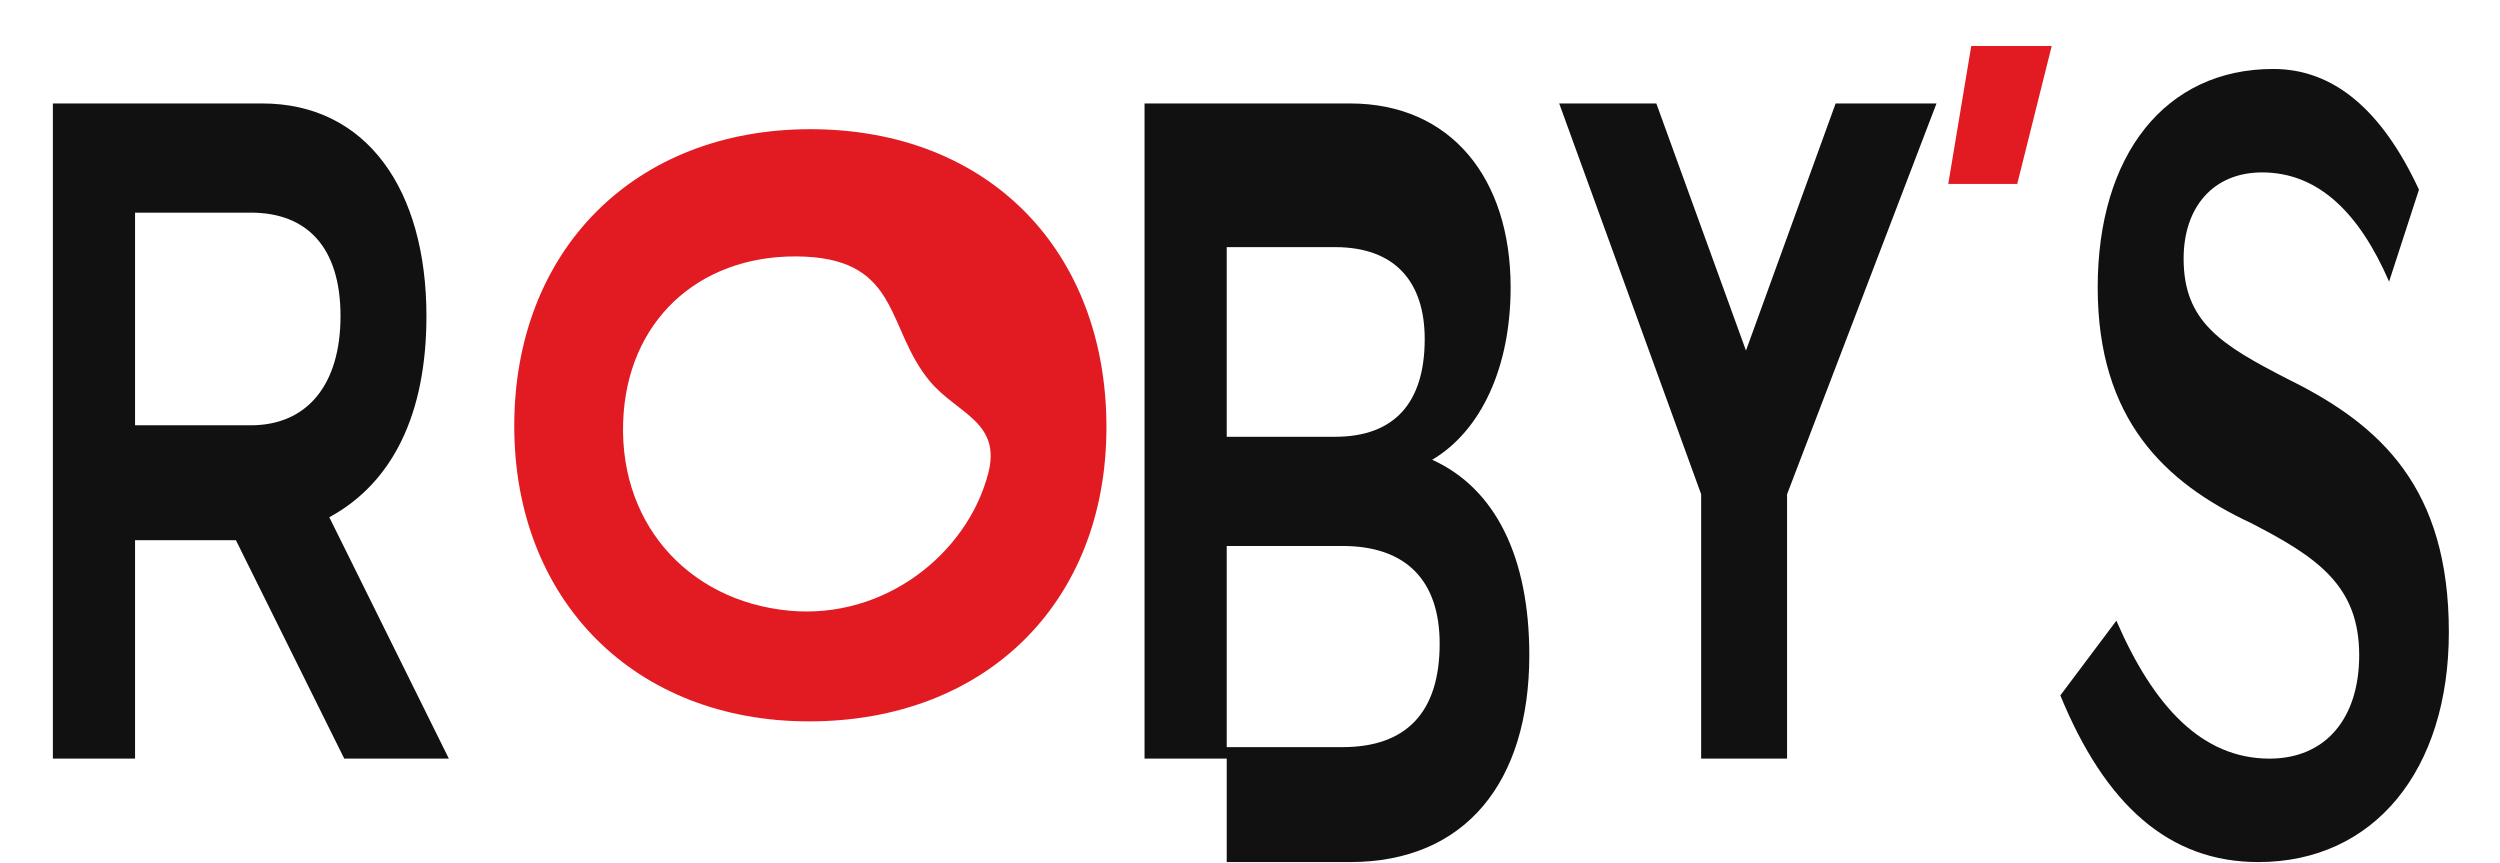
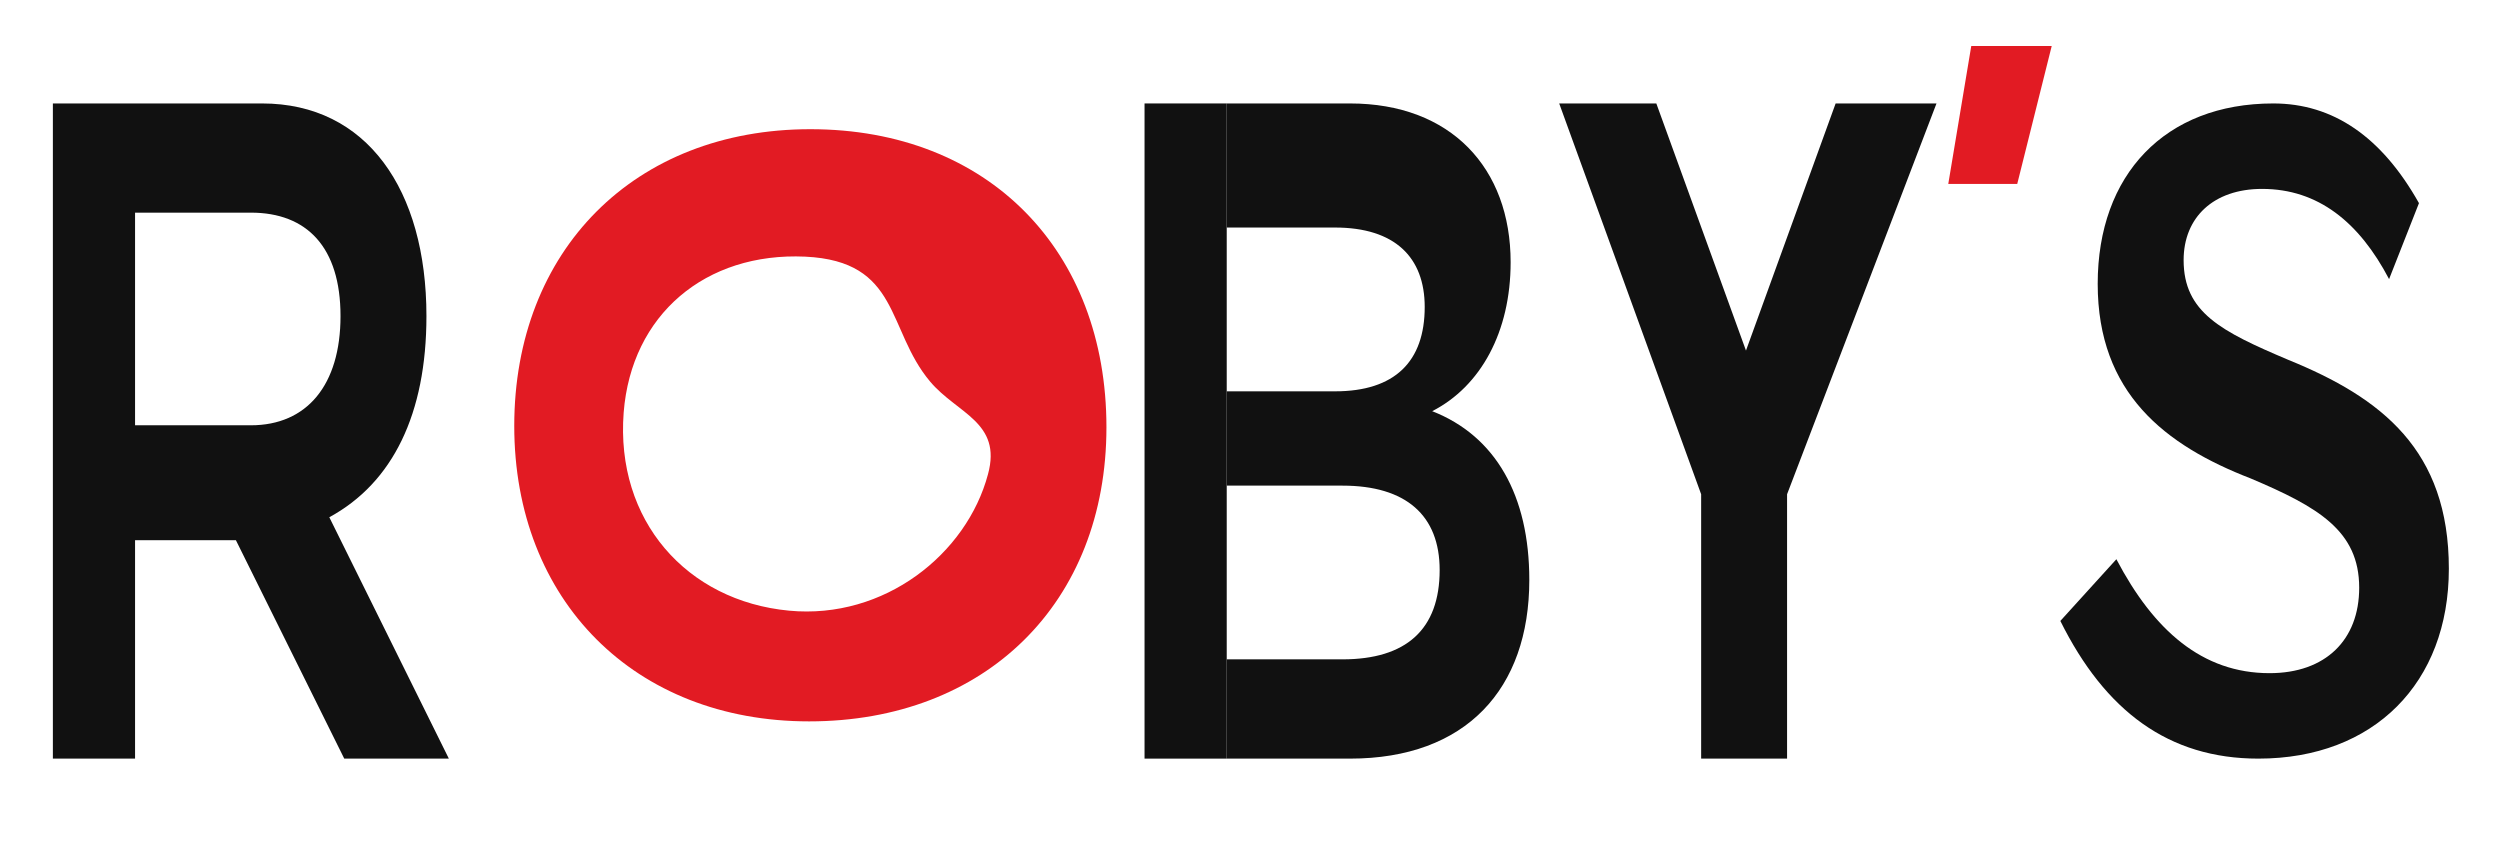
<svg xmlns="http://www.w3.org/2000/svg" viewBox="0 0 435 150" role="img" aria-labelledby="title desc">
-   <g fill="#111111">
-     <path d="M8 18h22v114H8zM30 18h34c28 0 44 15 44 37 0 17-9 29-26 35l32 42H86L57 94H30V74h31c15 0 24-7 24-19s-9-18-24-18H30z" transform="translate(4 0) scale(.65 1)" />
-     <path d="M211 18h22v114h-22zM233 18h33c27 0 43 13 43 32 0 14-8 25-21 30 17 5 26 17 26 34 0 22-17 36-48 36h-33v-20h31c17 0 26-6 26-18 0-11-9-17-26-17h-31V76h29c16 0 24-6 24-17 0-10-8-16-24-16h-29z" transform="translate(62 0) scale(.65 1)" />
-     <path d="M322 18h26l24 43 24-43h27l-40 68v46h-23V86z" transform="translate(62 0) scale(.65 1)" />
-     <path d="M486 35c-10-14-23-21-39-21-29 0-47 15-47 38 0 23 18 34 41 41 18 6 29 11 29 23 0 11-9 18-24 18-18 0-31-9-41-24l-15 13c12 19 29 29 53 29 31 0 51-16 51-40 0-25-18-36-43-44-18-6-28-10-28-21 0-9 8-15 21-15 15 0 26 7 34 19z" transform="translate(105 -2) scale(.65 1)" />
-   </g>
-   <path fill="#E21B23" fill-rule="evenodd" d="M50 4C77.7 4 96 22.9 96 50.3 96 77.6 77.2 96 49.8 96 22.7 96 4 77.2 4 50.1 4 22.8 22.7 4 50 4Zm-.8 19.8c-15.5-.7-27 9-28.2 24.2-1.3 16.8 9.8 29.3 25.7 30.8 14.8 1.4 27.6-8.8 30.9-21.2 2.2-8.1-4.8-9.4-9-14.4-6.8-8.1-4.6-18.7-19.4-19.4Z" transform="translate(85 18) scale(1.12)" />
-   <path fill="#E21B23" d="M343 8h14l-6 24h-12z" />
+   <defs>
+     <g id="robys-wordmark" data-cap-y="18" data-baseline-y="132">
+       <path id="robys-r" fill="#111111" d="M8 18h22v114H8zM30 18h34c28 0 44 15 44 37 0 17-9 29-26 35l32 42H86L57 94H30V74h31c15 0 24-7 24-19s-9-18-24-18H30z" transform="translate(4 0) scale(.65 1)" />
+       <path id="robys-b-stem" fill="#111111" d="M211 18h22v114h-22z" transform="translate(62 0) scale(.65 1)" />
+       <path id="robys-b-bowls" fill="#111111" d="M233 18h33c27 0 43 13 43 32 0 14-8 25-21 30 17 5 26 17 26 34 0 22-17 36-48 36h-33v-20h31c17 0 26-6 26-18 0-11-9-17-26-17h-31V76h29c16 0 24-6 24-17 0-10-8-16-24-16h-29z" transform="translate(62 2.454545) scale(.65 .863636)" />
+       <path id="robys-y" fill="#111111" d="M322 18h26l24 43 24-43h27l-40 68v46h-23V86z" transform="translate(62 0) scale(.65 1)" />
+       <path id="robys-s" fill="#111111" d="M486 35c-10-14-23-21-39-21-29 0-47 15-47 38 0 23 18 34 41 41 18 6 29 11 29 23 0 11-9 18-24 18-18 0-31-9-41-24l-15 13c12 19 29 29 53 29 31 0 51-16 51-40 0-25-18-36-43-44-18-6-28-10-28-21 0-9 8-15 21-15 15 0 26 7 34 19z" transform="translate(105 6.434783) scale(.65 .826087)" />
+       <path id="robys-o" fill="#E21B23" fill-rule="evenodd" d="M50 4C77.7 4 96 22.9 96 50.3 96 77.6 77.2 96 49.8 96 22.7 96 4 77.2 4 50.1 4 22.8 22.7 4 50 4Zm-.8 19.8c-15.5-.7-27 9-28.2 24.2-1.3 16.8 9.8 29.3 25.7 30.8 14.8 1.4 27.6-8.8 30.9-21.2 2.2-8.1-4.8-9.4-9-14.4-6.8-8.1-4.6-18.7-19.4-19.4Z" transform="translate(85 18) scale(1.12)" />
+       <path id="robys-apostrophe" fill="#E21B23" d="M343 8h14l-6 24h-12z" />
+     </g>
+   </defs>
+   <use href="#robys-wordmark" />
</svg>
